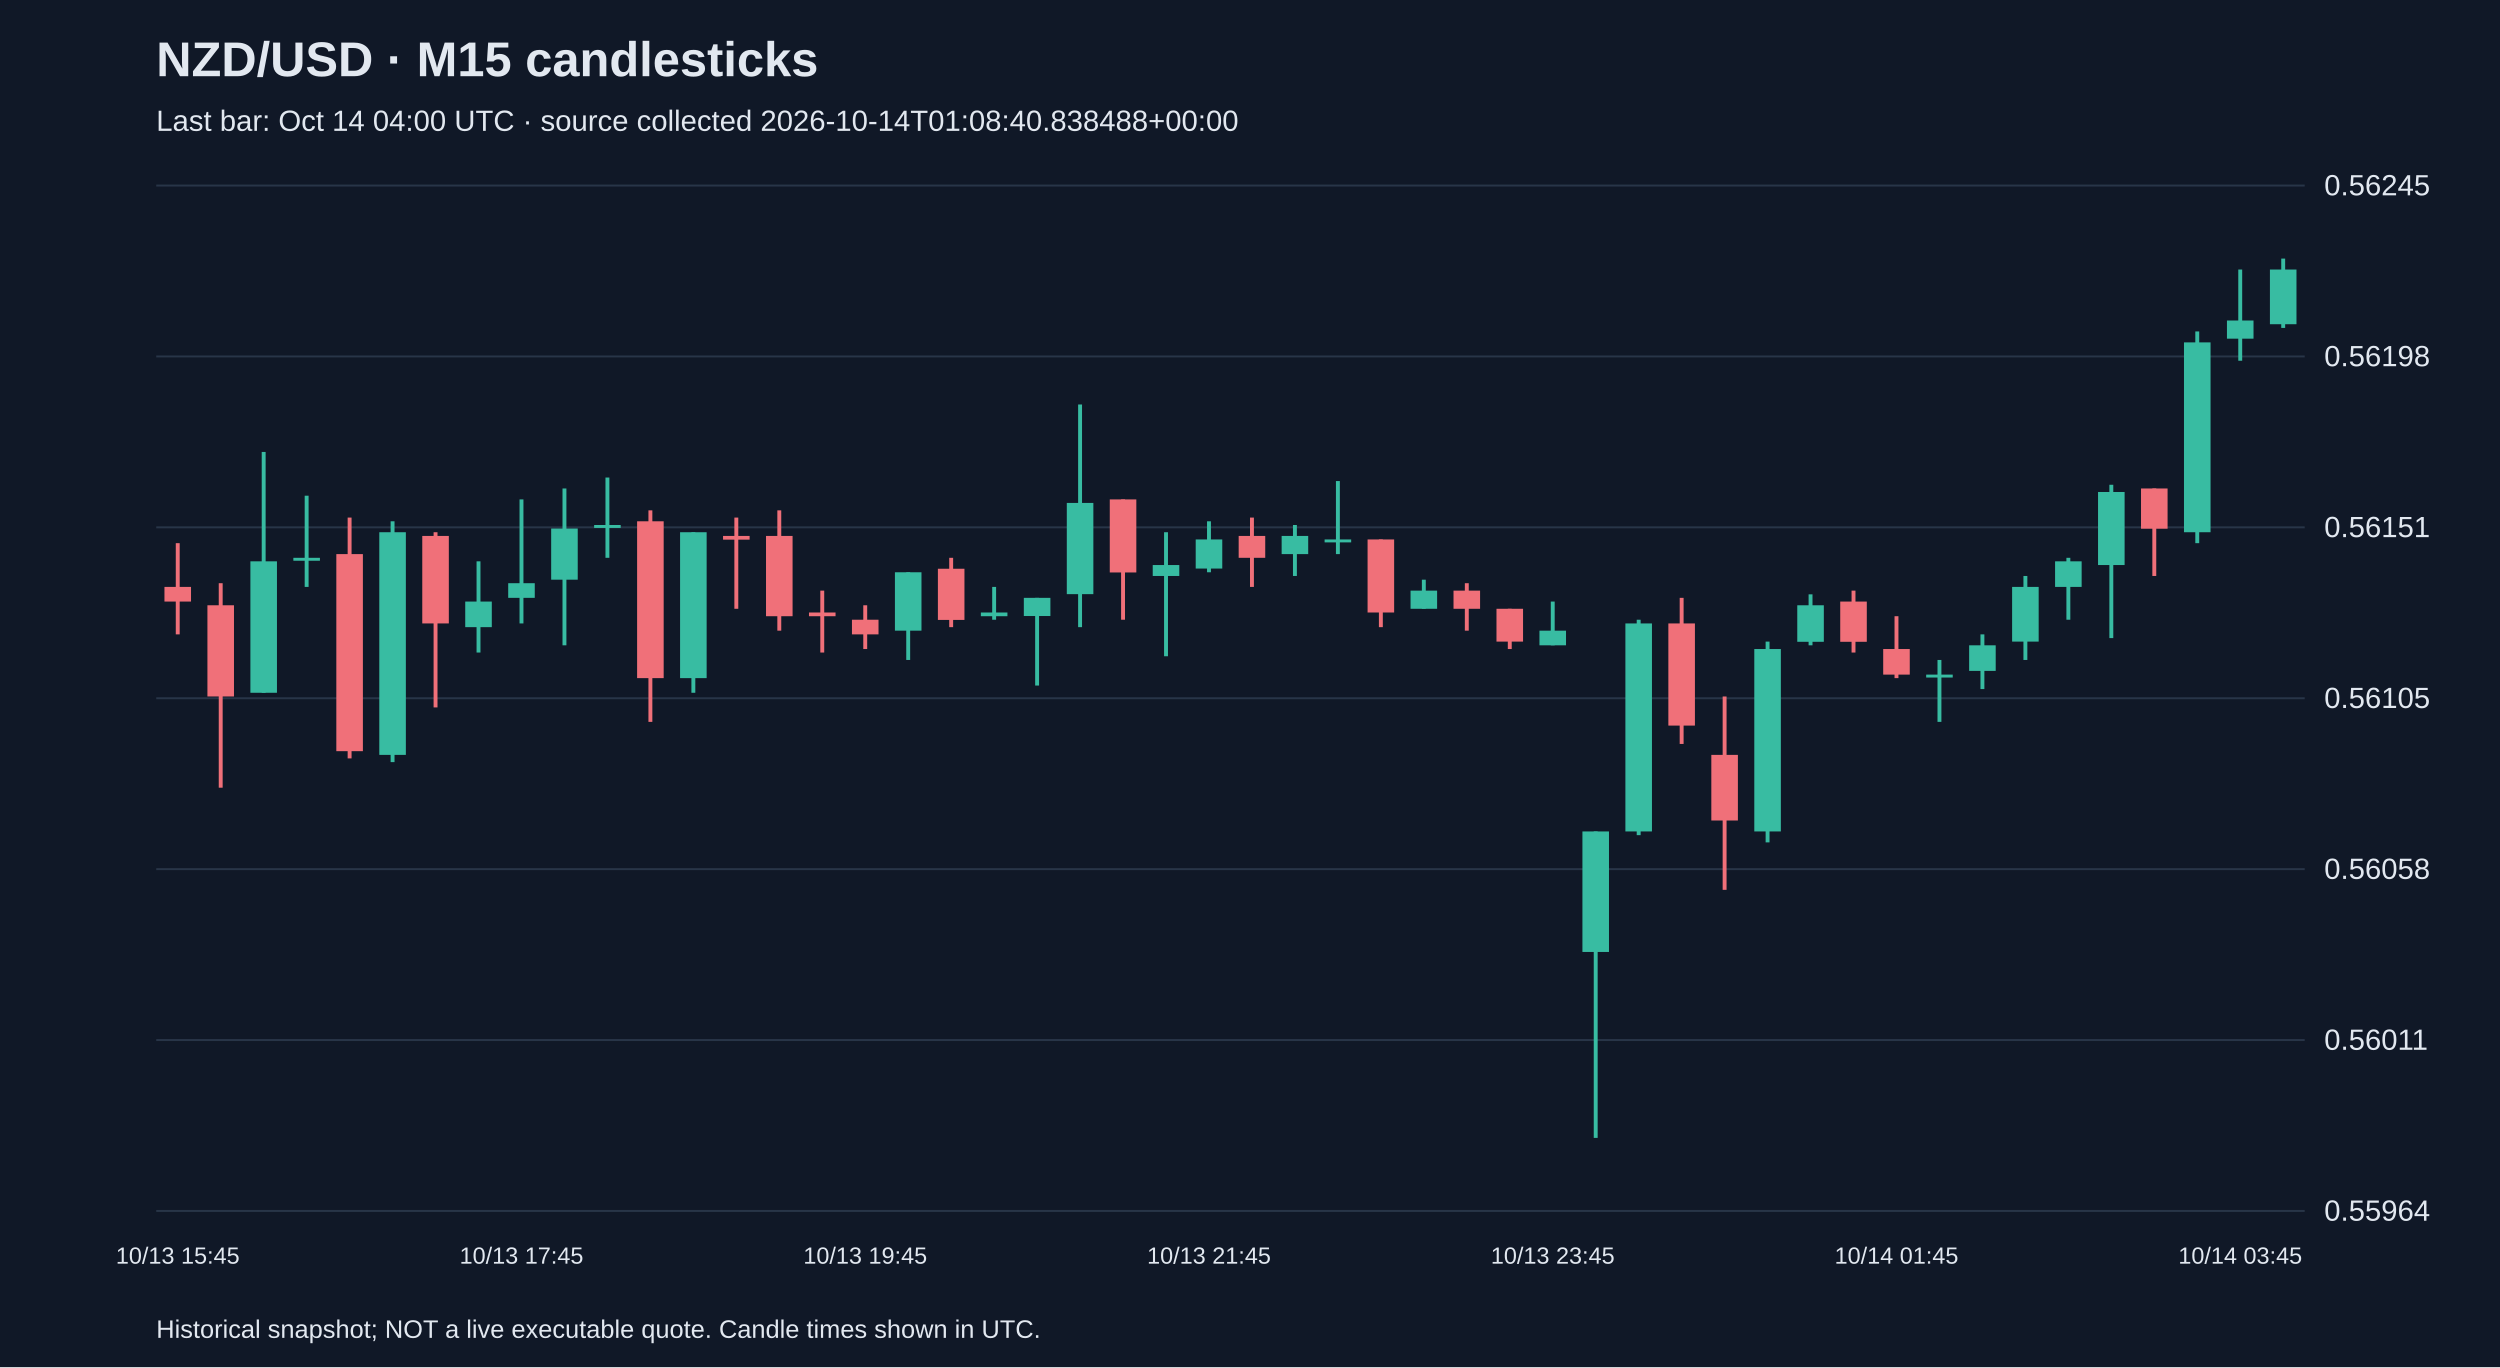
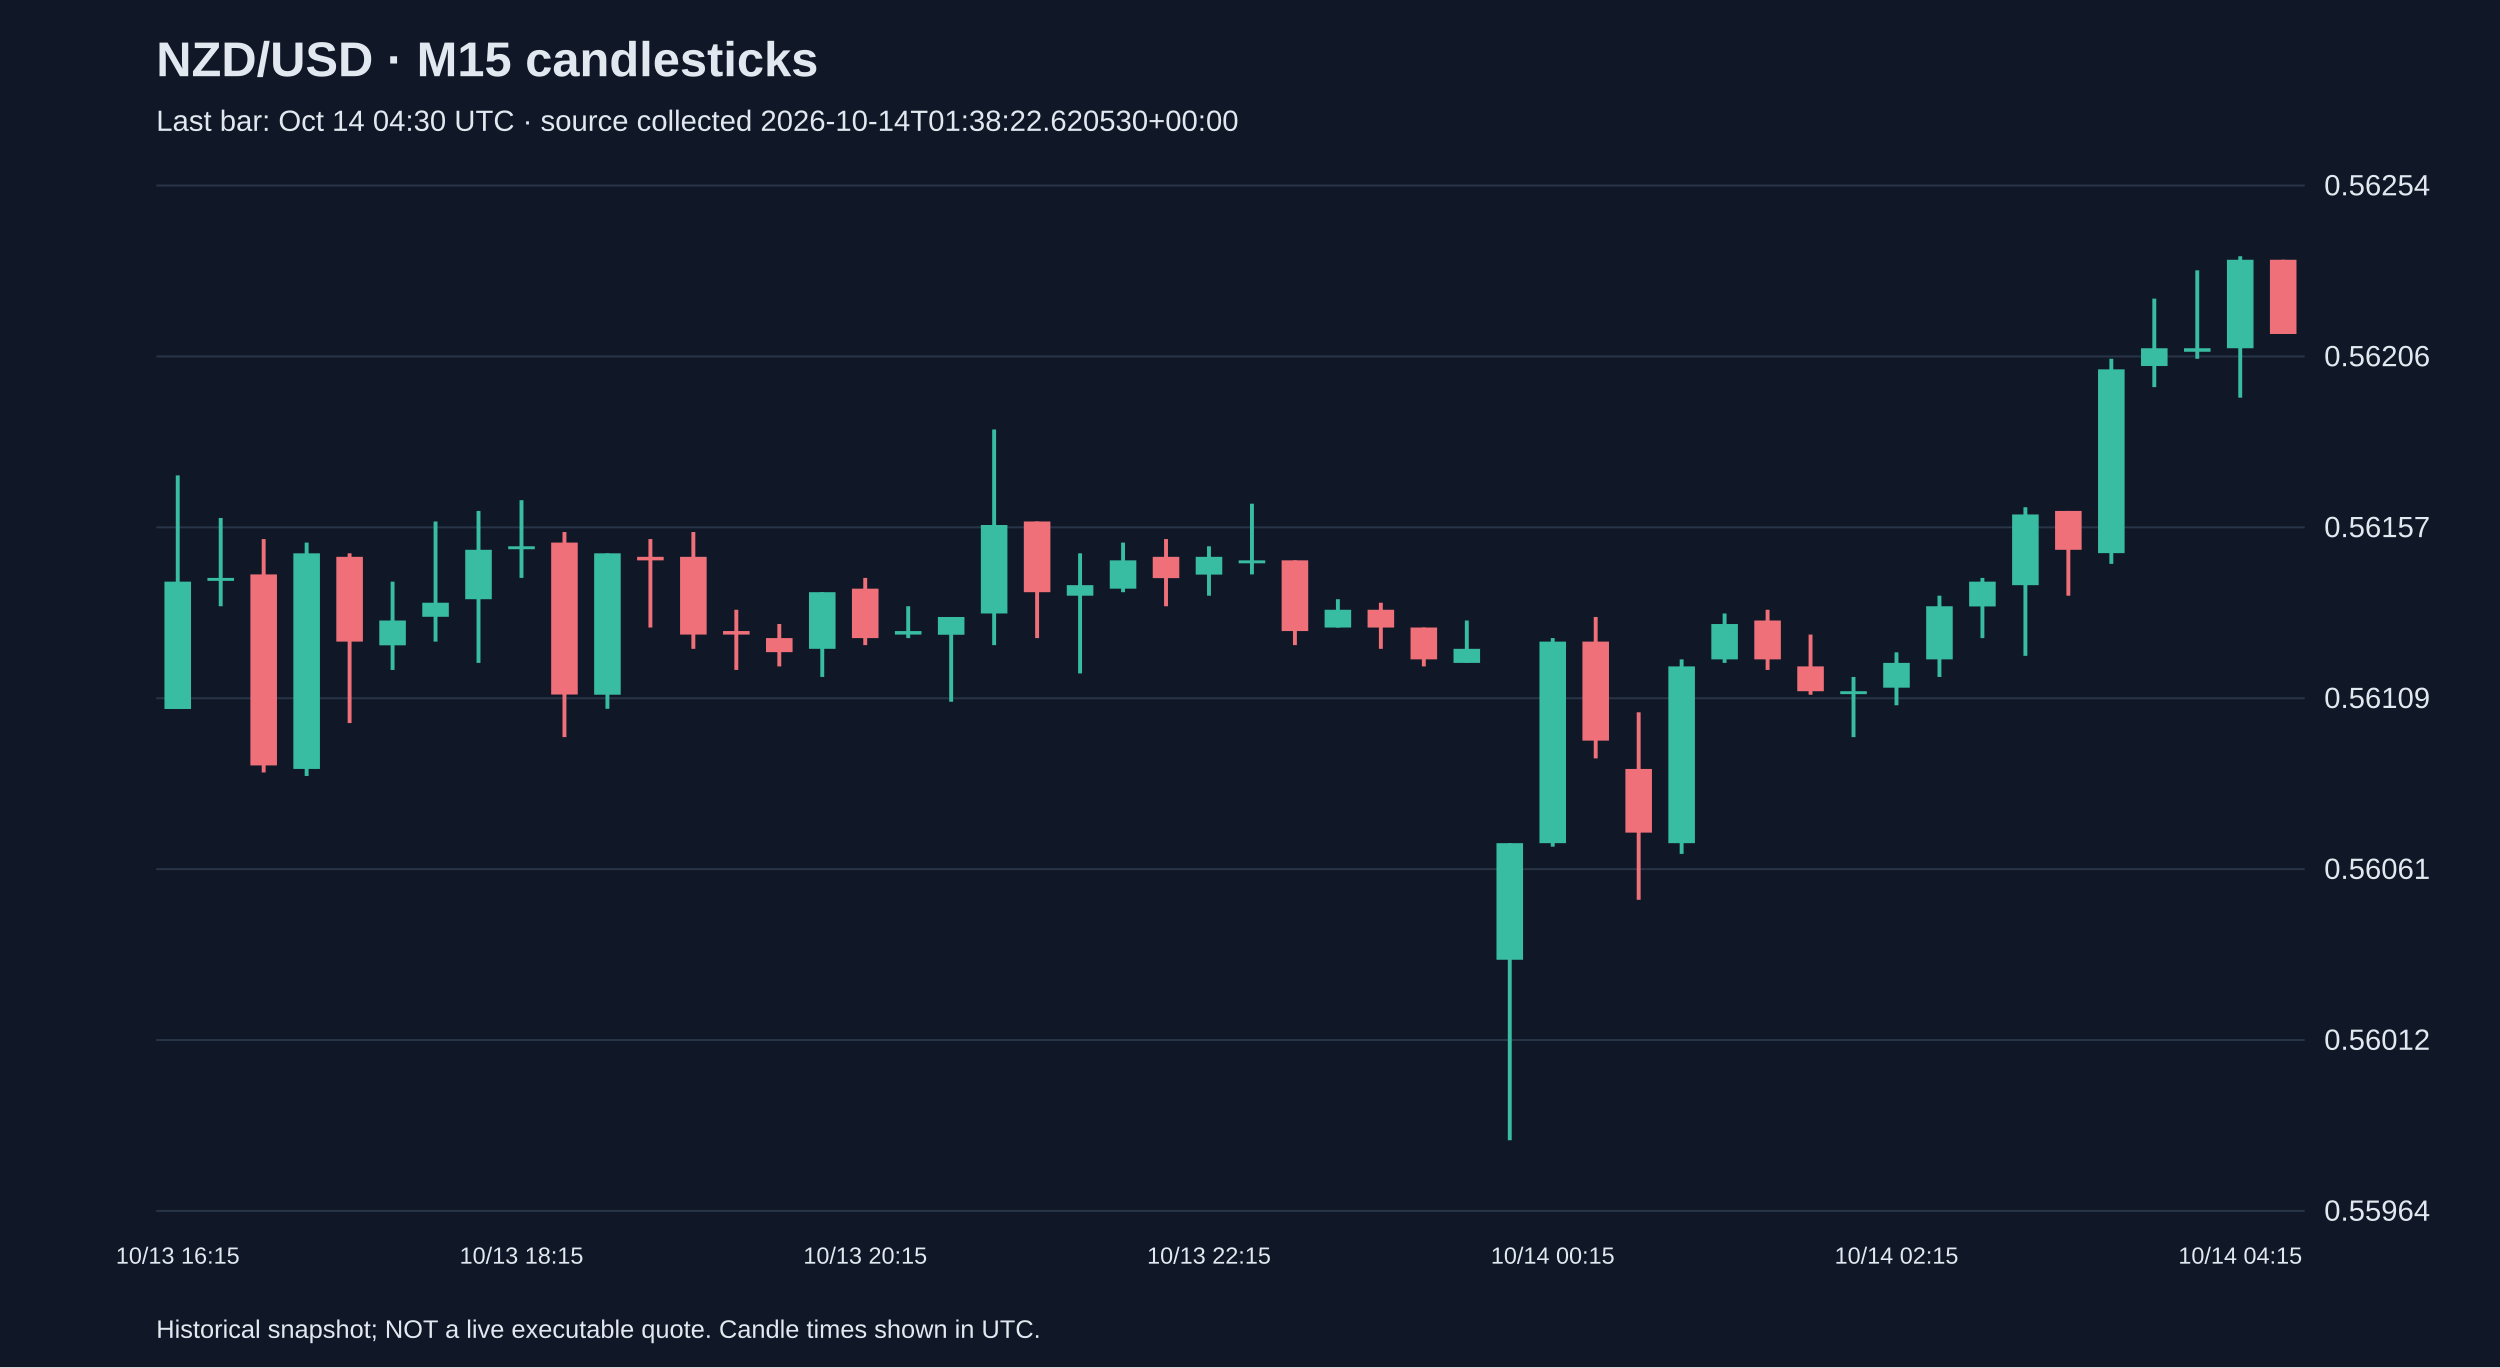
<svg xmlns="http://www.w3.org/2000/svg" viewBox="0 0 1280 700">
  <rect width="100%" height="100%" fill="#101827" />
  <style>text{font-family:Arial,sans-serif;fill:#e2e8f0}</style>
  <text x="80" y="39" font-size="25" font-weight="bold">NZD/USD · M15 candlesticks</text>
-   <text x="80" y="67" font-size="15" fill="#a6b1c5">Last bar: Oct 14 04:00 UTC · source collected 2026-10-14T01:08:40.838488+00:00</text>
+   <text x="80" y="67" font-size="15" fill="#a6b1c5">Last bar: Oct 14 04:30 UTC · source collected 2026-10-14T01:38:22.620530+00:00</text>
  <line x1="80" y1="620.0" x2="1180" y2="620.0" stroke="#283548" />
  <text x="1190" y="625.0" font-size="15">0.55964</text>
  <line x1="80" y1="532.5" x2="1180" y2="532.5" stroke="#283548" />
-   <text x="1190" y="537.5" font-size="15">0.56011</text>
+   <text x="1190" y="537.5" font-size="15">0.56012</text>
  <line x1="80" y1="445.0" x2="1180" y2="445.0" stroke="#283548" />
-   <text x="1190" y="450.0" font-size="15">0.56058</text>
+   <text x="1190" y="450.0" font-size="15">0.56061</text>
  <line x1="80" y1="357.5" x2="1180" y2="357.5" stroke="#283548" />
-   <text x="1190" y="362.5" font-size="15">0.56105</text>
+   <text x="1190" y="362.5" font-size="15">0.56109</text>
  <line x1="80" y1="270.0" x2="1180" y2="270.0" stroke="#283548" />
-   <text x="1190" y="275.0" font-size="15">0.56151</text>
+   <text x="1190" y="275.0" font-size="15">0.56157</text>
  <line x1="80" y1="182.5" x2="1180" y2="182.5" stroke="#283548" />
-   <text x="1190" y="187.5" font-size="15">0.56198</text>
+   <text x="1190" y="187.5" font-size="15">0.56206</text>
  <line x1="80" y1="95.0" x2="1180" y2="95.0" stroke="#283548" />
-   <text x="1190" y="100.0" font-size="15">0.56245</text>
-   <line x1="91.0" y1="278.1" x2="91.0" y2="324.8" stroke="#f07079" stroke-width="2" />
-   <rect x="84.2" y="300.5" width="13.6" height="7.5" fill="#f07079" />
-   <text x="91.0" y="647" text-anchor="middle" font-size="12">10/13 15:45</text>
-   <line x1="113.0" y1="298.6" x2="113.0" y2="403.3" stroke="#f07079" stroke-width="2" />
-   <rect x="106.2" y="309.9" width="13.6" height="46.7" fill="#f07079" />
-   <line x1="135.0" y1="231.4" x2="135.0" y2="354.7" stroke="#38bca2" stroke-width="2" />
-   <rect x="128.2" y="287.4" width="13.6" height="67.3" fill="#38bca2" />
-   <line x1="157.0" y1="253.8" x2="157.0" y2="300.5" stroke="#38bca2" stroke-width="2" />
-   <rect x="150.2" y="285.6" width="13.6" height="1.5" fill="#38bca2" />
-   <line x1="179.0" y1="265.0" x2="179.0" y2="388.3" stroke="#f07079" stroke-width="2" />
-   <rect x="172.2" y="283.7" width="13.6" height="100.9" fill="#f07079" />
-   <line x1="201.0" y1="266.9" x2="201.0" y2="390.2" stroke="#38bca2" stroke-width="2" />
-   <rect x="194.2" y="272.5" width="13.6" height="114.0" fill="#38bca2" />
-   <line x1="223.0" y1="272.5" x2="223.0" y2="362.2" stroke="#f07079" stroke-width="2" />
-   <rect x="216.2" y="274.4" width="13.6" height="44.8" fill="#f07079" />
-   <line x1="245.0" y1="287.4" x2="245.0" y2="334.1" stroke="#38bca2" stroke-width="2" />
-   <rect x="238.2" y="308.0" width="13.6" height="13.1" fill="#38bca2" />
-   <line x1="267.0" y1="255.7" x2="267.0" y2="319.2" stroke="#38bca2" stroke-width="2" />
-   <rect x="260.2" y="298.6" width="13.6" height="7.5" fill="#38bca2" />
-   <text x="267.0" y="647" text-anchor="middle" font-size="12">10/13 17:45</text>
-   <line x1="289.0" y1="250.1" x2="289.0" y2="330.4" stroke="#38bca2" stroke-width="2" />
-   <rect x="282.2" y="270.6" width="13.6" height="26.2" fill="#38bca2" />
-   <line x1="311.0" y1="244.5" x2="311.0" y2="285.6" stroke="#38bca2" stroke-width="2" />
-   <rect x="304.2" y="268.8" width="13.6" height="1.5" fill="#38bca2" />
-   <line x1="333.0" y1="261.3" x2="333.0" y2="369.6" stroke="#f07079" stroke-width="2" />
-   <rect x="326.2" y="266.9" width="13.6" height="80.3" fill="#f07079" />
-   <line x1="355.0" y1="272.5" x2="355.0" y2="354.7" stroke="#38bca2" stroke-width="2" />
-   <rect x="348.2" y="272.5" width="13.6" height="74.7" fill="#38bca2" />
-   <line x1="377.0" y1="265.0" x2="377.0" y2="311.7" stroke="#f07079" stroke-width="2" />
-   <rect x="370.2" y="274.4" width="13.6" height="1.9" fill="#f07079" />
-   <line x1="399.0" y1="261.3" x2="399.0" y2="322.9" stroke="#f07079" stroke-width="2" />
-   <rect x="392.2" y="274.4" width="13.6" height="41.1" fill="#f07079" />
-   <line x1="421.0" y1="302.4" x2="421.0" y2="334.1" stroke="#f07079" stroke-width="2" />
-   <rect x="414.2" y="313.6" width="13.6" height="1.9" fill="#f07079" />
-   <line x1="443.0" y1="309.9" x2="443.0" y2="332.3" stroke="#f07079" stroke-width="2" />
-   <rect x="436.2" y="317.3" width="13.6" height="7.5" fill="#f07079" />
-   <text x="443.0" y="647" text-anchor="middle" font-size="12">10/13 19:45</text>
-   <line x1="465.0" y1="293.0" x2="465.0" y2="337.9" stroke="#38bca2" stroke-width="2" />
-   <rect x="458.2" y="293.0" width="13.6" height="29.9" fill="#38bca2" />
-   <line x1="487.0" y1="285.6" x2="487.0" y2="321.1" stroke="#f07079" stroke-width="2" />
-   <rect x="480.2" y="291.2" width="13.6" height="26.2" fill="#f07079" />
-   <line x1="509.0" y1="300.5" x2="509.0" y2="317.3" stroke="#38bca2" stroke-width="2" />
-   <rect x="502.2" y="313.6" width="13.6" height="1.9" fill="#38bca2" />
-   <line x1="531.0" y1="306.1" x2="531.0" y2="351.0" stroke="#38bca2" stroke-width="2" />
-   <rect x="524.2" y="306.1" width="13.6" height="9.3" fill="#38bca2" />
-   <line x1="553.0" y1="207.1" x2="553.0" y2="321.1" stroke="#38bca2" stroke-width="2" />
-   <rect x="546.2" y="257.5" width="13.6" height="46.7" fill="#38bca2" />
-   <line x1="575.0" y1="255.7" x2="575.0" y2="317.3" stroke="#f07079" stroke-width="2" />
-   <rect x="568.2" y="255.7" width="13.6" height="37.4" fill="#f07079" />
-   <line x1="597.0" y1="272.5" x2="597.0" y2="336.0" stroke="#38bca2" stroke-width="2" />
-   <rect x="590.2" y="289.3" width="13.6" height="5.6" fill="#38bca2" />
-   <line x1="619.0" y1="266.9" x2="619.0" y2="293.0" stroke="#38bca2" stroke-width="2" />
-   <rect x="612.2" y="276.2" width="13.6" height="14.9" fill="#38bca2" />
-   <text x="619.0" y="647" text-anchor="middle" font-size="12">10/13 21:45</text>
-   <line x1="641.0" y1="265.0" x2="641.0" y2="300.5" stroke="#f07079" stroke-width="2" />
-   <rect x="634.2" y="274.4" width="13.6" height="11.2" fill="#f07079" />
-   <line x1="663.0" y1="268.8" x2="663.0" y2="294.9" stroke="#38bca2" stroke-width="2" />
-   <rect x="656.2" y="274.4" width="13.6" height="9.3" fill="#38bca2" />
-   <line x1="685.0" y1="246.3" x2="685.0" y2="283.7" stroke="#38bca2" stroke-width="2" />
-   <rect x="678.2" y="276.2" width="13.6" height="1.5" fill="#38bca2" />
-   <line x1="707.0" y1="276.2" x2="707.0" y2="321.1" stroke="#f07079" stroke-width="2" />
-   <rect x="700.2" y="276.2" width="13.6" height="37.4" fill="#f07079" />
-   <line x1="729.0" y1="296.8" x2="729.0" y2="311.7" stroke="#38bca2" stroke-width="2" />
-   <rect x="722.2" y="302.4" width="13.6" height="9.3" fill="#38bca2" />
-   <line x1="751.0" y1="298.6" x2="751.0" y2="322.9" stroke="#f07079" stroke-width="2" />
-   <rect x="744.2" y="302.4" width="13.6" height="9.3" fill="#f07079" />
-   <line x1="773.0" y1="311.7" x2="773.0" y2="332.3" stroke="#f07079" stroke-width="2" />
-   <rect x="766.2" y="311.7" width="13.6" height="16.8" fill="#f07079" />
-   <line x1="795.0" y1="308.0" x2="795.0" y2="330.4" stroke="#38bca2" stroke-width="2" />
-   <rect x="788.2" y="322.9" width="13.6" height="7.5" fill="#38bca2" />
-   <text x="795.0" y="647" text-anchor="middle" font-size="12">10/13 23:45</text>
-   <line x1="817.0" y1="425.7" x2="817.0" y2="582.6" stroke="#38bca2" stroke-width="2" />
-   <rect x="810.2" y="425.7" width="13.6" height="61.7" fill="#38bca2" />
-   <line x1="839.0" y1="317.3" x2="839.0" y2="427.6" stroke="#38bca2" stroke-width="2" />
-   <rect x="832.2" y="319.2" width="13.6" height="106.5" fill="#38bca2" />
-   <line x1="861.0" y1="306.1" x2="861.0" y2="380.9" stroke="#f07079" stroke-width="2" />
-   <rect x="854.2" y="319.2" width="13.6" height="52.3" fill="#f07079" />
-   <line x1="883.0" y1="356.6" x2="883.0" y2="455.6" stroke="#f07079" stroke-width="2" />
-   <rect x="876.2" y="386.5" width="13.6" height="33.6" fill="#f07079" />
-   <line x1="905.0" y1="328.5" x2="905.0" y2="431.3" stroke="#38bca2" stroke-width="2" />
-   <rect x="898.2" y="332.3" width="13.6" height="93.4" fill="#38bca2" />
-   <line x1="927.0" y1="304.3" x2="927.0" y2="330.4" stroke="#38bca2" stroke-width="2" />
-   <rect x="920.2" y="309.9" width="13.6" height="18.7" fill="#38bca2" />
-   <line x1="949.0" y1="302.4" x2="949.0" y2="334.1" stroke="#f07079" stroke-width="2" />
-   <rect x="942.2" y="308.0" width="13.6" height="20.6" fill="#f07079" />
-   <line x1="971.0" y1="315.5" x2="971.0" y2="347.2" stroke="#f07079" stroke-width="2" />
-   <rect x="964.2" y="332.3" width="13.6" height="13.1" fill="#f07079" />
-   <text x="971.0" y="647" text-anchor="middle" font-size="12">10/14 01:45</text>
-   <line x1="993.0" y1="337.9" x2="993.0" y2="369.6" stroke="#38bca2" stroke-width="2" />
-   <rect x="986.2" y="345.4" width="13.6" height="1.5" fill="#38bca2" />
-   <line x1="1015.0" y1="324.8" x2="1015.0" y2="352.8" stroke="#38bca2" stroke-width="2" />
-   <rect x="1008.2" y="330.4" width="13.6" height="13.1" fill="#38bca2" />
-   <line x1="1037.0" y1="294.9" x2="1037.0" y2="337.9" stroke="#38bca2" stroke-width="2" />
-   <rect x="1030.2" y="300.5" width="13.6" height="28.0" fill="#38bca2" />
-   <line x1="1059.0" y1="285.6" x2="1059.0" y2="317.3" stroke="#38bca2" stroke-width="2" />
-   <rect x="1052.2" y="287.4" width="13.6" height="13.1" fill="#38bca2" />
-   <line x1="1081.0" y1="248.2" x2="1081.0" y2="326.7" stroke="#38bca2" stroke-width="2" />
-   <rect x="1074.2" y="251.9" width="13.6" height="37.4" fill="#38bca2" />
-   <line x1="1103.0" y1="250.1" x2="1103.0" y2="294.9" stroke="#f07079" stroke-width="2" />
-   <rect x="1096.2" y="250.1" width="13.6" height="20.6" fill="#f07079" />
-   <line x1="1125.0" y1="169.7" x2="1125.0" y2="278.1" stroke="#38bca2" stroke-width="2" />
-   <rect x="1118.2" y="175.3" width="13.6" height="97.2" fill="#38bca2" />
-   <line x1="1147.0" y1="138.0" x2="1147.0" y2="184.7" stroke="#38bca2" stroke-width="2" />
-   <rect x="1140.2" y="164.1" width="13.6" height="9.3" fill="#38bca2" />
-   <text x="1147.0" y="647" text-anchor="middle" font-size="12">10/14 03:45</text>
-   <line x1="1169.0" y1="132.4" x2="1169.0" y2="167.9" stroke="#38bca2" stroke-width="2" />
-   <rect x="1162.2" y="138.0" width="13.6" height="28.0" fill="#38bca2" />
+   <text x="1190" y="100.0" font-size="15">0.56254</text>
+   <line x1="91.0" y1="243.4" x2="91.0" y2="362.9" stroke="#38bca2" stroke-width="2" />
+   <rect x="84.2" y="297.8" width="13.6" height="65.2" fill="#38bca2" />
+   <text x="91.0" y="647" text-anchor="middle" font-size="12">10/13 16:15</text>
+   <line x1="113.0" y1="265.2" x2="113.0" y2="310.4" stroke="#38bca2" stroke-width="2" />
+   <rect x="106.2" y="295.9" width="13.6" height="1.5" fill="#38bca2" />
+   <line x1="135.0" y1="276.0" x2="135.0" y2="395.5" stroke="#f07079" stroke-width="2" />
+   <rect x="128.2" y="294.1" width="13.6" height="97.8" fill="#f07079" />
+   <line x1="157.0" y1="277.8" x2="157.0" y2="397.3" stroke="#38bca2" stroke-width="2" />
+   <rect x="150.2" y="283.3" width="13.6" height="110.4" fill="#38bca2" />
+   <line x1="179.0" y1="283.3" x2="179.0" y2="370.2" stroke="#f07079" stroke-width="2" />
+   <rect x="172.2" y="285.1" width="13.6" height="43.4" fill="#f07079" />
+   <line x1="201.0" y1="297.8" x2="201.0" y2="343.0" stroke="#38bca2" stroke-width="2" />
+   <rect x="194.2" y="317.7" width="13.6" height="12.7" fill="#38bca2" />
+   <line x1="223.0" y1="267.0" x2="223.0" y2="328.5" stroke="#38bca2" stroke-width="2" />
+   <rect x="216.2" y="308.6" width="13.6" height="7.2" fill="#38bca2" />
+   <line x1="245.0" y1="261.6" x2="245.0" y2="339.4" stroke="#38bca2" stroke-width="2" />
+   <rect x="238.2" y="281.5" width="13.6" height="25.3" fill="#38bca2" />
+   <line x1="267.0" y1="256.1" x2="267.0" y2="295.9" stroke="#38bca2" stroke-width="2" />
+   <rect x="260.2" y="279.7" width="13.6" height="1.5" fill="#38bca2" />
+   <text x="267.0" y="647" text-anchor="middle" font-size="12">10/13 18:15</text>
+   <line x1="289.0" y1="272.4" x2="289.0" y2="377.4" stroke="#f07079" stroke-width="2" />
+   <rect x="282.2" y="277.8" width="13.6" height="77.8" fill="#f07079" />
+   <line x1="311.0" y1="283.3" x2="311.0" y2="362.9" stroke="#38bca2" stroke-width="2" />
+   <rect x="304.2" y="283.3" width="13.6" height="72.4" fill="#38bca2" />
+   <line x1="333.0" y1="276.0" x2="333.0" y2="321.3" stroke="#f07079" stroke-width="2" />
+   <rect x="326.2" y="285.1" width="13.6" height="1.8" fill="#f07079" />
+   <line x1="355.0" y1="272.4" x2="355.0" y2="332.2" stroke="#f07079" stroke-width="2" />
+   <rect x="348.2" y="285.1" width="13.6" height="39.8" fill="#f07079" />
+   <line x1="377.0" y1="312.2" x2="377.0" y2="343.0" stroke="#f07079" stroke-width="2" />
+   <rect x="370.2" y="323.1" width="13.6" height="1.8" fill="#f07079" />
+   <line x1="399.0" y1="319.5" x2="399.0" y2="341.2" stroke="#f07079" stroke-width="2" />
+   <rect x="392.2" y="326.7" width="13.6" height="7.2" fill="#f07079" />
+   <line x1="421.0" y1="303.2" x2="421.0" y2="346.6" stroke="#38bca2" stroke-width="2" />
+   <rect x="414.2" y="303.2" width="13.6" height="29.0" fill="#38bca2" />
+   <line x1="443.0" y1="295.9" x2="443.0" y2="330.3" stroke="#f07079" stroke-width="2" />
+   <rect x="436.2" y="301.4" width="13.6" height="25.3" fill="#f07079" />
+   <text x="443.0" y="647" text-anchor="middle" font-size="12">10/13 20:15</text>
+   <line x1="465.0" y1="310.4" x2="465.0" y2="326.7" stroke="#38bca2" stroke-width="2" />
+   <rect x="458.2" y="323.1" width="13.6" height="1.8" fill="#38bca2" />
+   <line x1="487.0" y1="315.9" x2="487.0" y2="359.3" stroke="#38bca2" stroke-width="2" />
+   <rect x="480.2" y="315.9" width="13.6" height="9.1" fill="#38bca2" />
+   <line x1="509.0" y1="219.9" x2="509.0" y2="330.3" stroke="#38bca2" stroke-width="2" />
+   <rect x="502.2" y="268.8" width="13.6" height="45.3" fill="#38bca2" />
+   <line x1="531.0" y1="267.0" x2="531.0" y2="326.7" stroke="#f07079" stroke-width="2" />
+   <rect x="524.2" y="267.0" width="13.6" height="36.2" fill="#f07079" />
+   <line x1="553.0" y1="283.3" x2="553.0" y2="344.8" stroke="#38bca2" stroke-width="2" />
+   <rect x="546.2" y="299.6" width="13.6" height="5.4" fill="#38bca2" />
+   <line x1="575.0" y1="277.8" x2="575.0" y2="303.2" stroke="#38bca2" stroke-width="2" />
+   <rect x="568.2" y="286.9" width="13.6" height="14.5" fill="#38bca2" />
+   <line x1="597.0" y1="276.0" x2="597.0" y2="310.4" stroke="#f07079" stroke-width="2" />
+   <rect x="590.2" y="285.1" width="13.6" height="10.9" fill="#f07079" />
+   <line x1="619.0" y1="279.7" x2="619.0" y2="305.0" stroke="#38bca2" stroke-width="2" />
+   <rect x="612.2" y="285.1" width="13.6" height="9.1" fill="#38bca2" />
+   <text x="619.0" y="647" text-anchor="middle" font-size="12">10/13 22:15</text>
+   <line x1="641.0" y1="257.9" x2="641.0" y2="294.1" stroke="#38bca2" stroke-width="2" />
+   <rect x="634.2" y="286.9" width="13.6" height="1.5" fill="#38bca2" />
+   <line x1="663.0" y1="286.9" x2="663.0" y2="330.3" stroke="#f07079" stroke-width="2" />
+   <rect x="656.2" y="286.9" width="13.6" height="36.2" fill="#f07079" />
+   <line x1="685.0" y1="306.8" x2="685.0" y2="321.3" stroke="#38bca2" stroke-width="2" />
+   <rect x="678.2" y="312.2" width="13.6" height="9.1" fill="#38bca2" />
+   <line x1="707.0" y1="308.6" x2="707.0" y2="332.2" stroke="#f07079" stroke-width="2" />
+   <rect x="700.2" y="312.2" width="13.6" height="9.1" fill="#f07079" />
+   <line x1="729.0" y1="321.3" x2="729.0" y2="341.2" stroke="#f07079" stroke-width="2" />
+   <rect x="722.2" y="321.3" width="13.6" height="16.3" fill="#f07079" />
+   <line x1="751.0" y1="317.7" x2="751.0" y2="339.4" stroke="#38bca2" stroke-width="2" />
+   <rect x="744.2" y="332.2" width="13.6" height="7.2" fill="#38bca2" />
+   <line x1="773.0" y1="431.7" x2="773.0" y2="583.8" stroke="#38bca2" stroke-width="2" />
+   <rect x="766.2" y="431.7" width="13.6" height="59.7" fill="#38bca2" />
+   <line x1="795.0" y1="326.7" x2="795.0" y2="433.5" stroke="#38bca2" stroke-width="2" />
+   <rect x="788.2" y="328.5" width="13.6" height="103.2" fill="#38bca2" />
+   <text x="795.0" y="647" text-anchor="middle" font-size="12">10/14 00:15</text>
+   <line x1="817.0" y1="315.9" x2="817.0" y2="388.3" stroke="#f07079" stroke-width="2" />
+   <rect x="810.2" y="328.5" width="13.6" height="50.7" fill="#f07079" />
+   <line x1="839.0" y1="364.7" x2="839.0" y2="460.7" stroke="#f07079" stroke-width="2" />
+   <rect x="832.2" y="393.7" width="13.6" height="32.6" fill="#f07079" />
+   <line x1="861.0" y1="337.6" x2="861.0" y2="437.2" stroke="#38bca2" stroke-width="2" />
+   <rect x="854.2" y="341.2" width="13.6" height="90.5" fill="#38bca2" />
+   <line x1="883.0" y1="314.1" x2="883.0" y2="339.4" stroke="#38bca2" stroke-width="2" />
+   <rect x="876.2" y="319.5" width="13.6" height="18.1" fill="#38bca2" />
+   <line x1="905.0" y1="312.2" x2="905.0" y2="343.0" stroke="#f07079" stroke-width="2" />
+   <rect x="898.2" y="317.7" width="13.6" height="19.9" fill="#f07079" />
+   <line x1="927.0" y1="324.9" x2="927.0" y2="355.7" stroke="#f07079" stroke-width="2" />
+   <rect x="920.2" y="341.2" width="13.6" height="12.7" fill="#f07079" />
+   <line x1="949.0" y1="346.6" x2="949.0" y2="377.4" stroke="#38bca2" stroke-width="2" />
+   <rect x="942.2" y="353.9" width="13.6" height="1.5" fill="#38bca2" />
+   <line x1="971.0" y1="334.0" x2="971.0" y2="361.1" stroke="#38bca2" stroke-width="2" />
+   <rect x="964.2" y="339.4" width="13.6" height="12.7" fill="#38bca2" />
+   <text x="971.0" y="647" text-anchor="middle" font-size="12">10/14 02:15</text>
+   <line x1="993.0" y1="305.0" x2="993.0" y2="346.6" stroke="#38bca2" stroke-width="2" />
+   <rect x="986.2" y="310.4" width="13.6" height="27.2" fill="#38bca2" />
+   <line x1="1015.0" y1="295.9" x2="1015.0" y2="326.7" stroke="#38bca2" stroke-width="2" />
+   <rect x="1008.2" y="297.8" width="13.6" height="12.7" fill="#38bca2" />
+   <line x1="1037.0" y1="259.7" x2="1037.0" y2="335.8" stroke="#38bca2" stroke-width="2" />
+   <rect x="1030.2" y="263.4" width="13.6" height="36.2" fill="#38bca2" />
+   <line x1="1059.0" y1="261.6" x2="1059.0" y2="305.0" stroke="#f07079" stroke-width="2" />
+   <rect x="1052.2" y="261.6" width="13.6" height="19.9" fill="#f07079" />
+   <line x1="1081.0" y1="183.7" x2="1081.0" y2="288.7" stroke="#38bca2" stroke-width="2" />
+   <rect x="1074.2" y="189.1" width="13.6" height="94.1" fill="#38bca2" />
+   <line x1="1103.0" y1="152.9" x2="1103.0" y2="198.2" stroke="#38bca2" stroke-width="2" />
+   <rect x="1096.2" y="178.3" width="13.6" height="9.1" fill="#38bca2" />
+   <line x1="1125.0" y1="138.4" x2="1125.0" y2="183.7" stroke="#38bca2" stroke-width="2" />
+   <rect x="1118.2" y="178.3" width="13.6" height="1.8" fill="#38bca2" />
+   <line x1="1147.0" y1="131.2" x2="1147.0" y2="203.6" stroke="#38bca2" stroke-width="2" />
+   <rect x="1140.2" y="133.0" width="13.6" height="45.3" fill="#38bca2" />
+   <text x="1147.0" y="647" text-anchor="middle" font-size="12">10/14 04:15</text>
+   <line x1="1169.0" y1="133.0" x2="1169.0" y2="171.0" stroke="#f07079" stroke-width="2" />
+   <rect x="1162.2" y="133.0" width="13.6" height="38.0" fill="#f07079" />
  <text x="80" y="685" font-size="13">Historical snapshot; NOT a live executable quote. Candle times shown in UTC.</text>
</svg>
